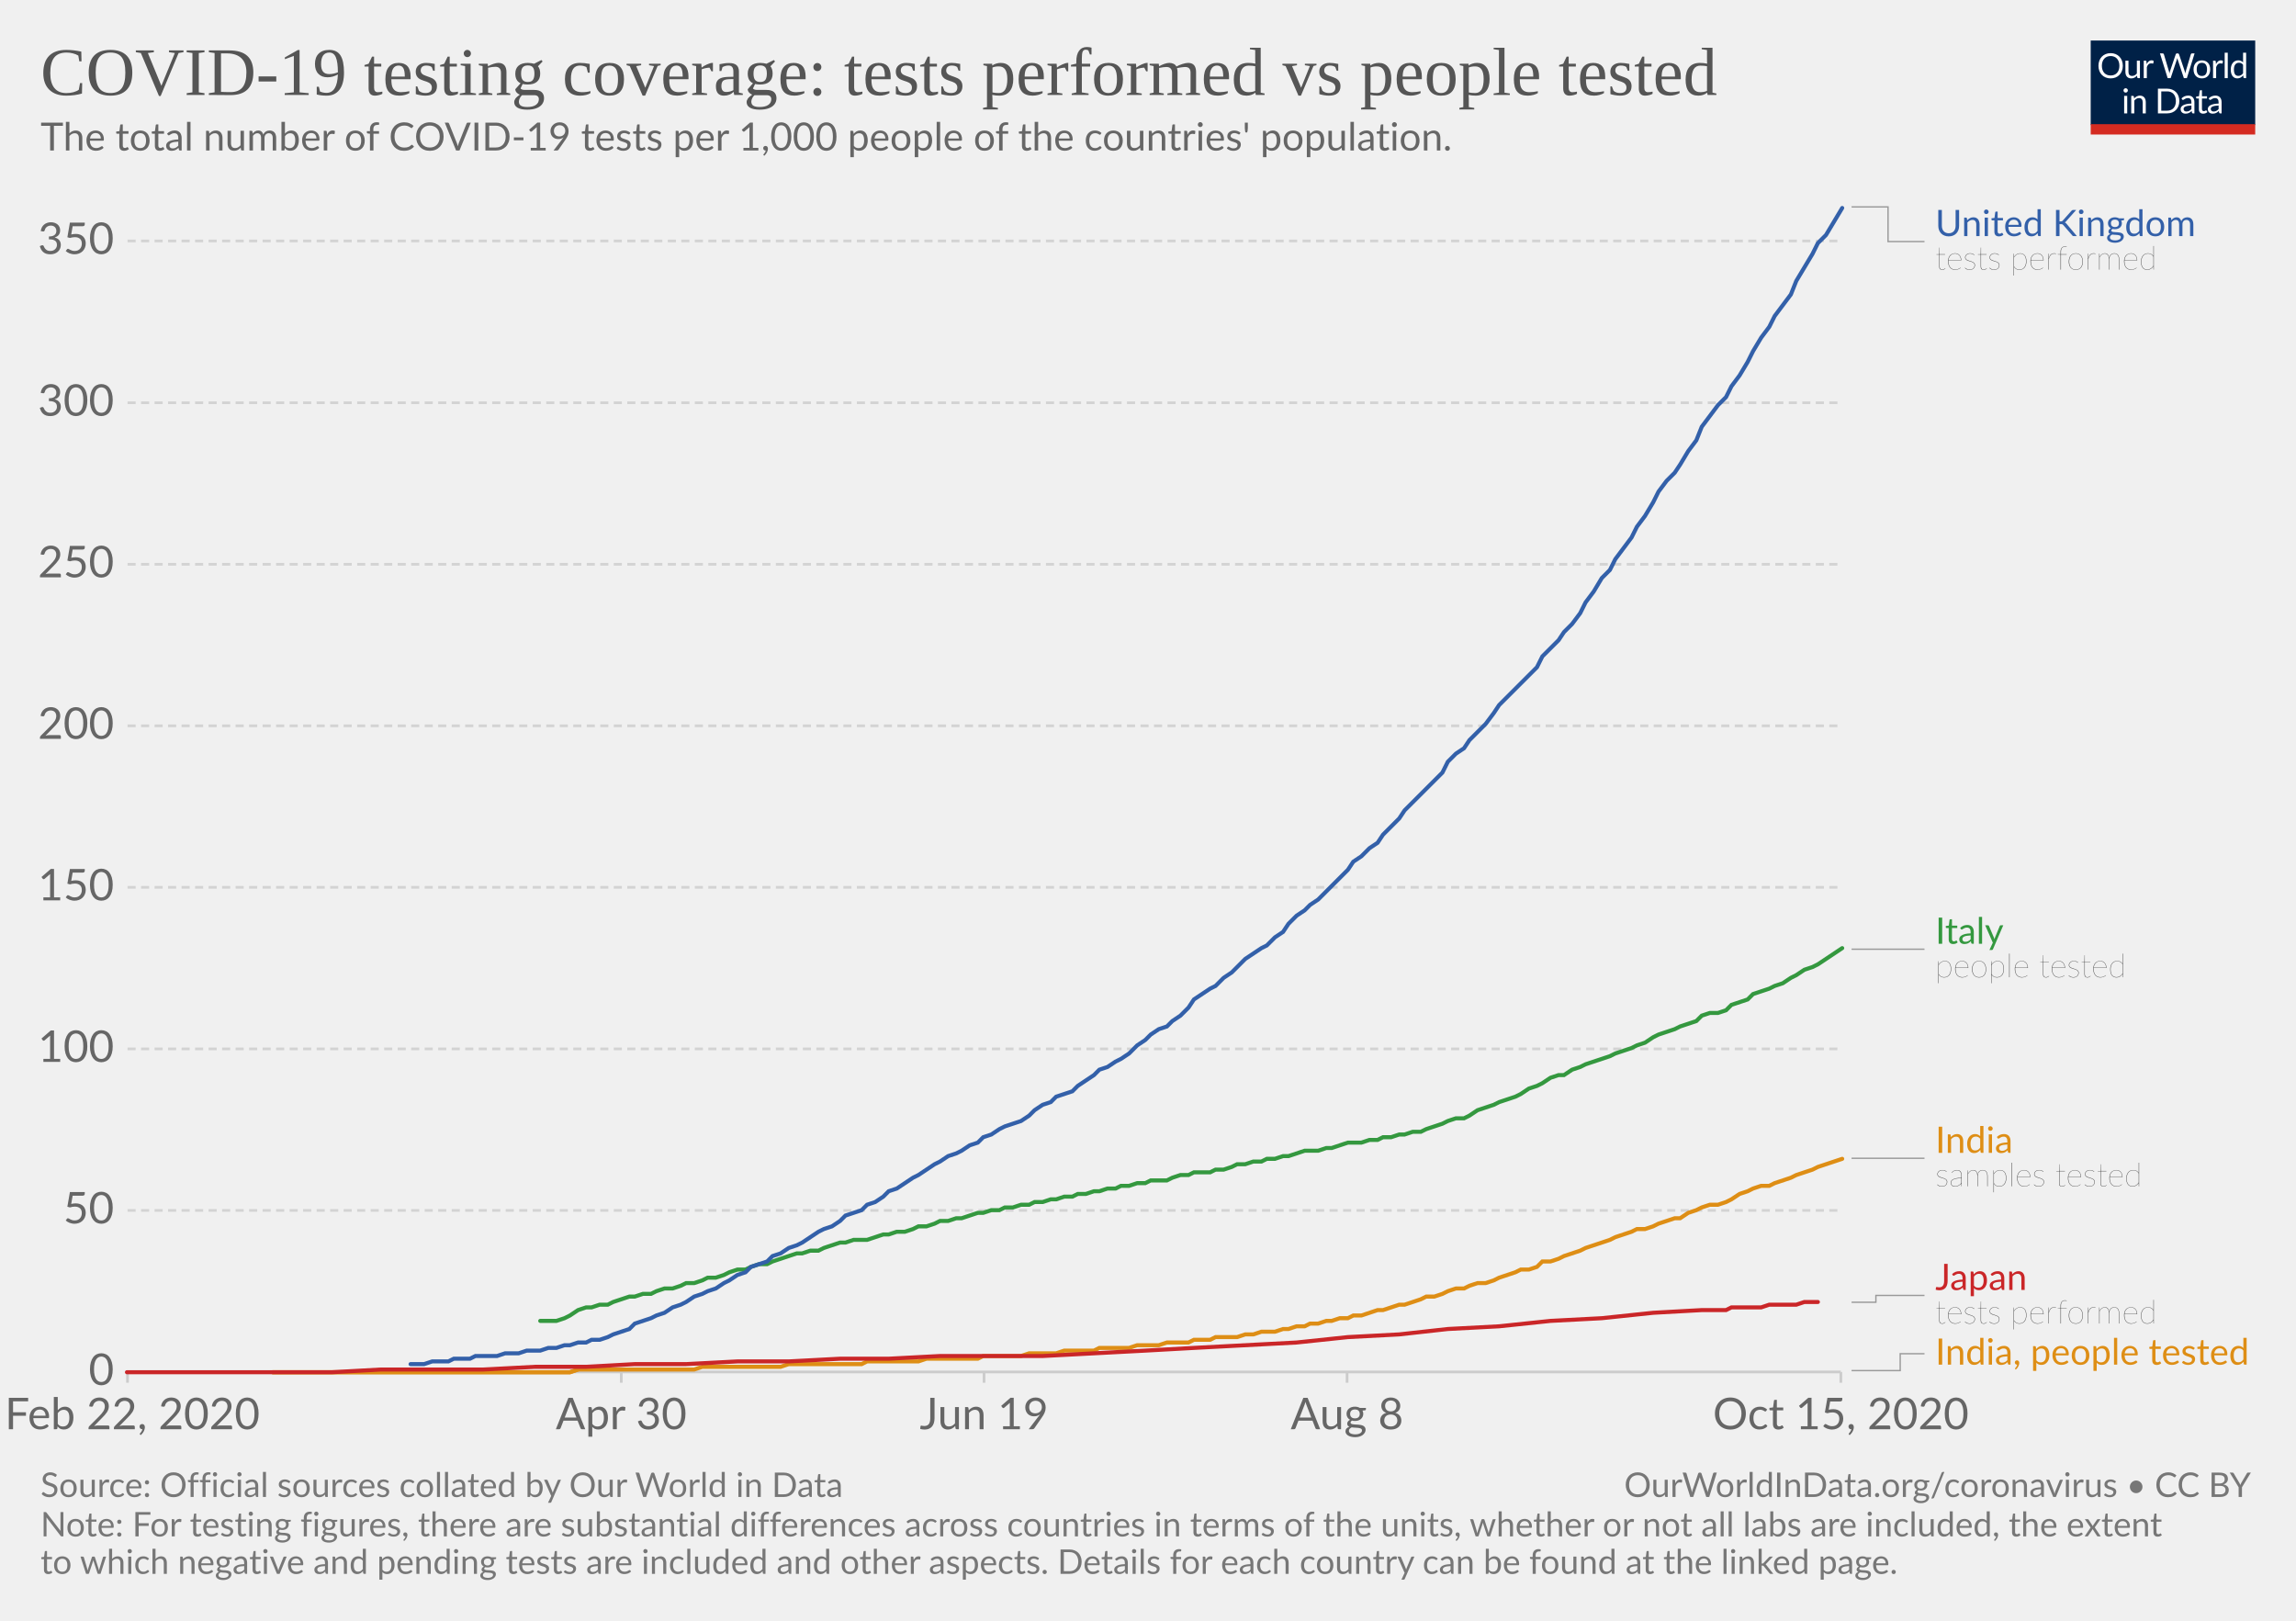
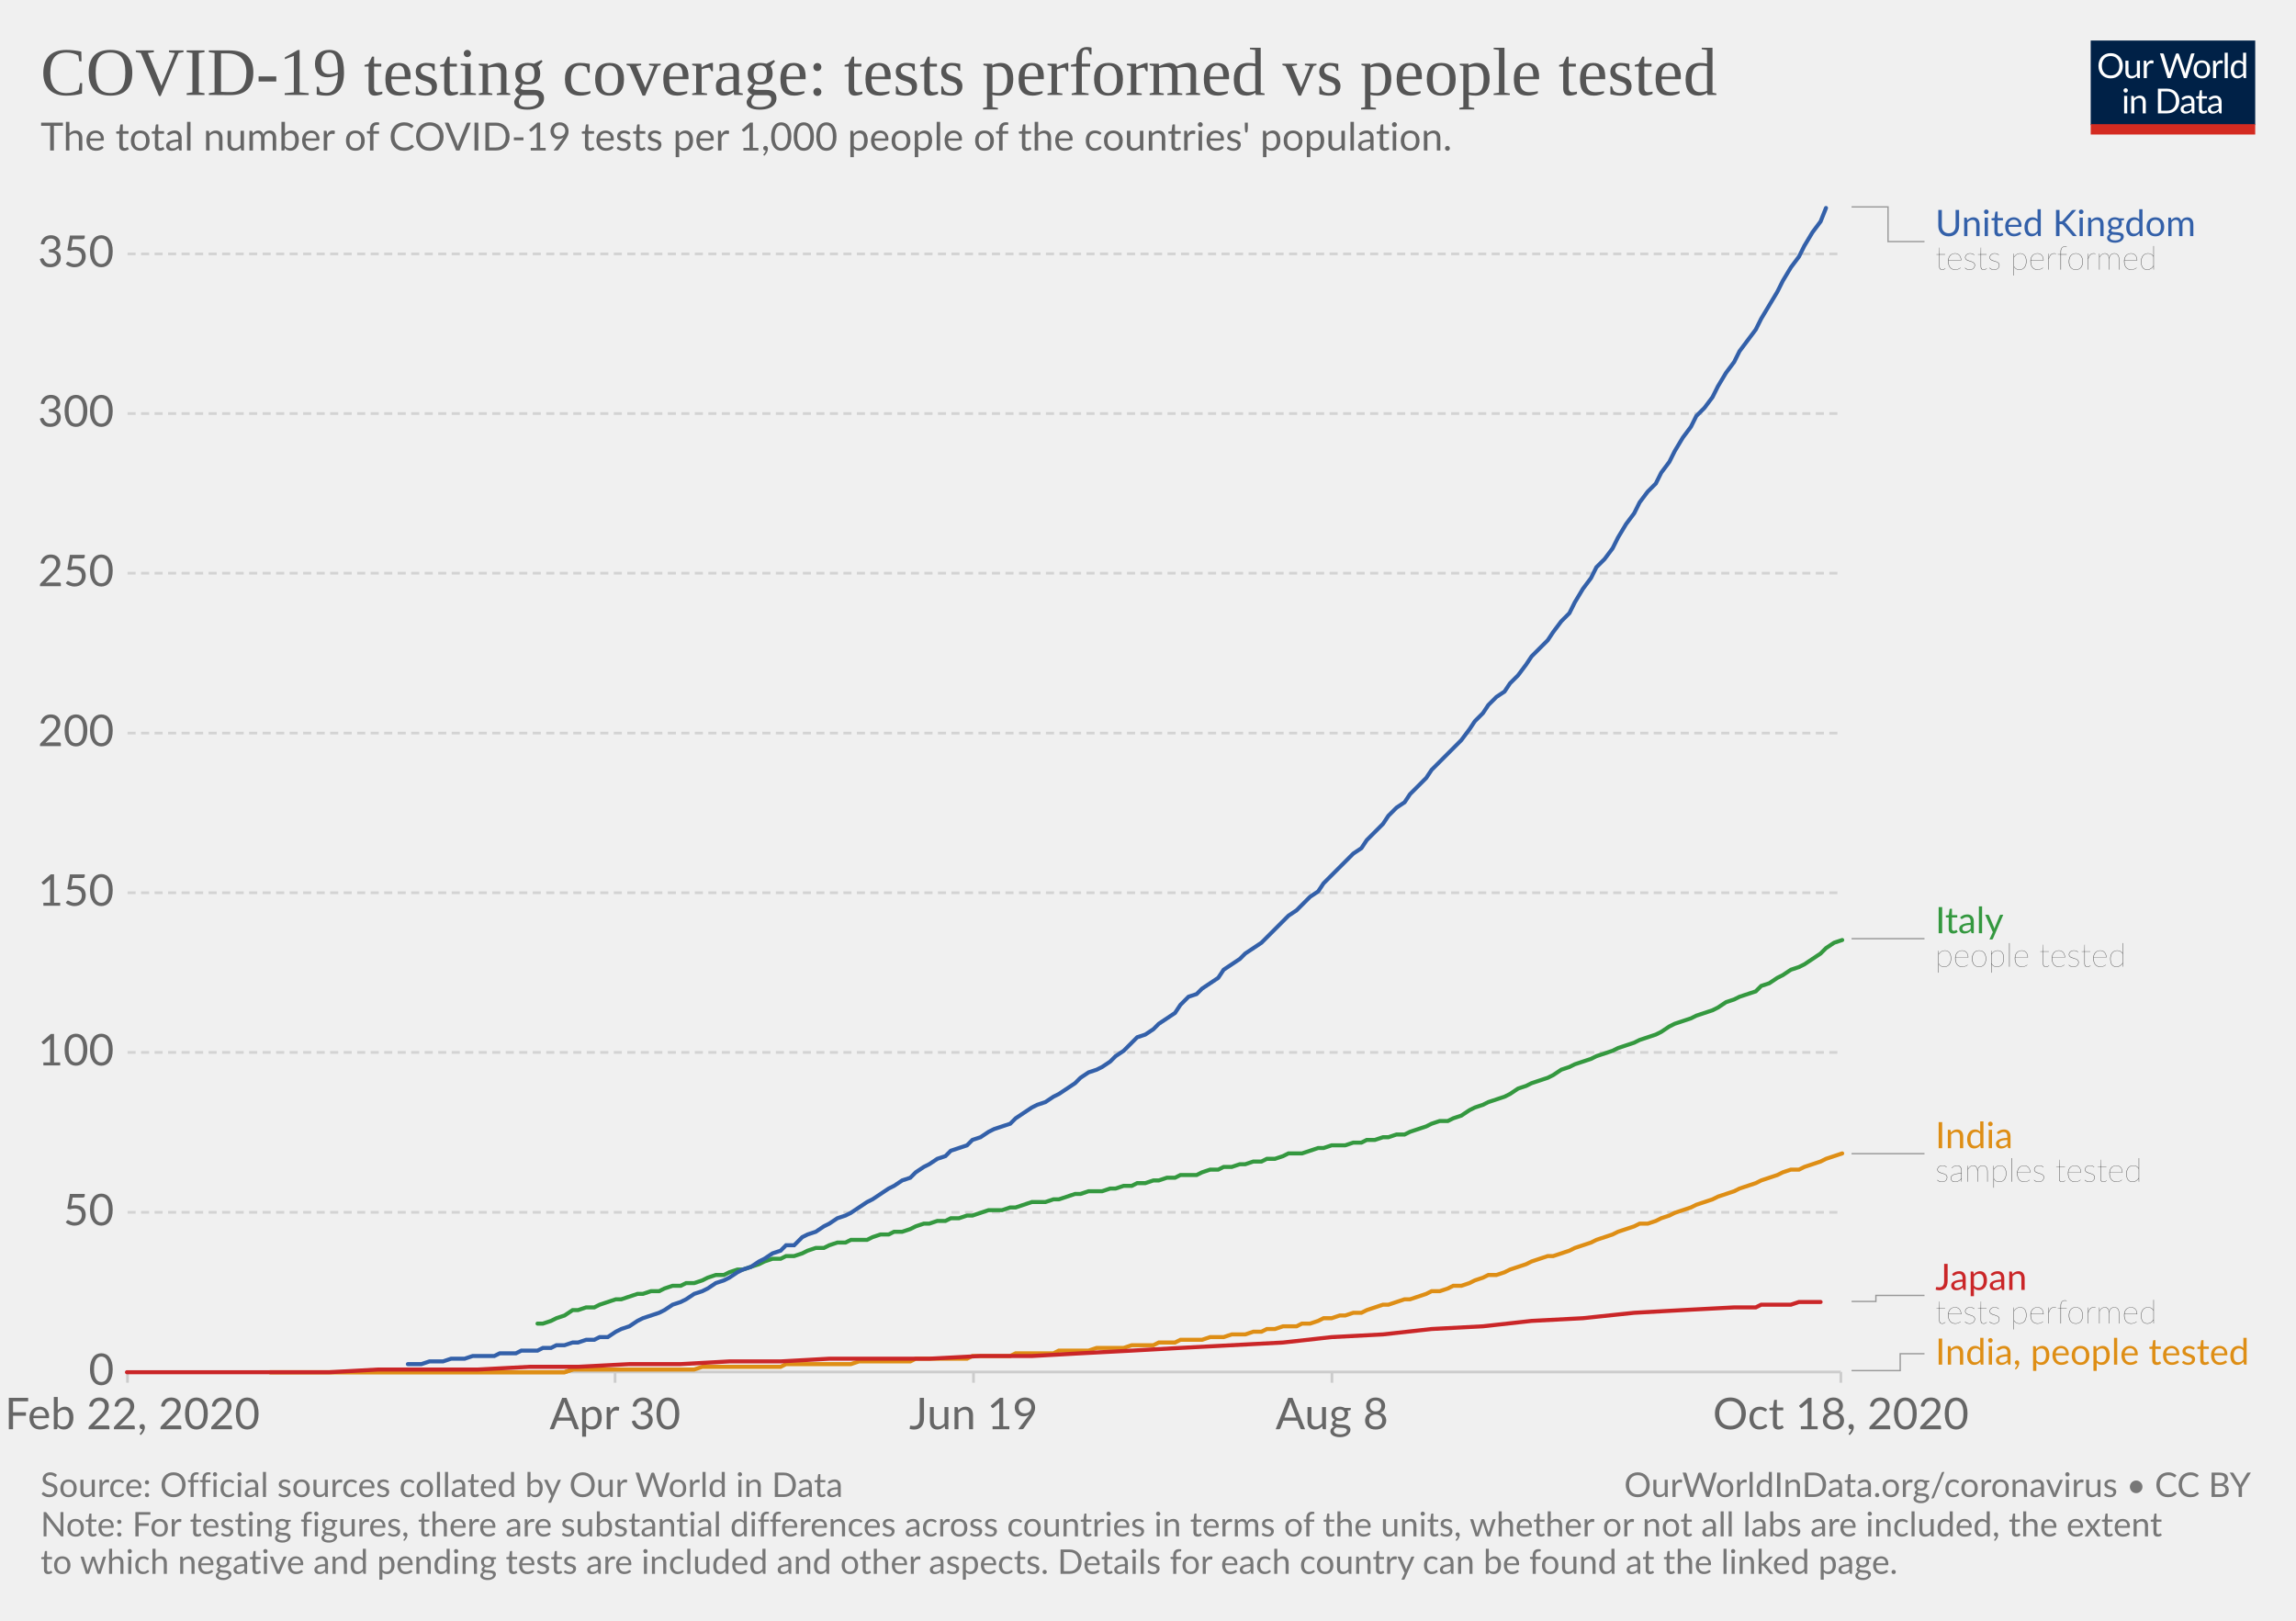
<svg xmlns="http://www.w3.org/2000/svg" version="1.1" style="background-color:#fff;-webkit-font-smoothing:antialiased" width="850" height="600" viewBox="0 0 850 600" font-family="Lato,'Helvetica Neue',Helvetica,Arial,sans-serif" font-size="18" text-rendering="optimizeLegibility">
  <g class="HeaderView">
    <g transform="matrix(.29 0 0 .29 774 15)">
      <svg width="210" height="120" viewBox="0 0 210 120" fill="none">
        <g clip-path="url(#clip0)">
          <path d="M0 0h210v107.89H0V0z" fill="#002147" />
          <path d="M40.98 32.25c0 2.36-.38 4.53-1.12 6.51a14.26 14.26 0 01-8.1 8.4c-1.9.78-4.02 1.17-6.34 1.17a16.6 16.6 0 01-6.33-1.17 14.31 14.31 0 01-8.08-8.4 18.29 18.29 0 01-1.12-6.51c0-2.36.38-4.53 1.12-6.5a14.32 14.32 0 018.07-8.44c1.92-.8 4.03-1.19 6.34-1.19 2.32 0 4.43.4 6.34 1.19 1.92.8 3.56 1.9 4.93 3.34a14.87 14.87 0 013.17 5.1 18.1 18.1 0 011.12 6.5zm-4.38 0c0-1.94-.26-3.68-.8-5.22a10.91 10.91 0 00-2.24-3.89 9.68 9.68 0 00-3.52-2.46 11.95 11.95 0 00-4.62-.86c-1.68 0-3.21.28-4.6.86a9.88 9.88 0 00-3.54 2.46 10.91 10.91 0 00-2.24 3.9c-.53 1.53-.8 3.27-.8 5.2 0 1.94.27 3.68.8 5.22a11.17 11.17 0 002.24 3.9 10.01 10.01 0 003.55 2.44c1.38.56 2.9.83 4.6.83 1.7 0 3.24-.27 4.61-.83a9.8 9.8 0 003.52-2.44 11.17 11.17 0 002.25-3.9c.53-1.54.8-3.28.8-5.21zm26.22-6.54V48H60.5c-.56 0-.9-.27-1.05-.81l-.31-2.4a12.45 12.45 0 01-3.26 2.6c-1.2.64-2.58.96-4.13.96-1.22 0-2.3-.2-3.24-.6a6.52 6.52 0 01-2.33-1.7 7.37 7.37 0 01-1.43-2.67c-.3-1.04-.46-2.2-.46-3.45V25.7h3.91v14.22c0 1.68.38 2.99 1.15 3.91.77.93 1.96 1.39 3.54 1.39 1.16 0 2.24-.27 3.23-.82a10.42 10.42 0 002.8-2.28V25.7h3.91zm8.61 4.47a9.94 9.94 0 012.6-3.56 5.64 5.64 0 013.76-1.3c.47 0 .92.05 1.34.15.44.1.83.27 1.17.49l-.3 2.92c-.09.37-.3.55-.66.55-.2 0-.5-.04-.9-.13a6.21 6.21 0 00-3.24.18c-.54.2-1.03.5-1.47.92-.42.4-.81.9-1.17 1.5-.33.58-.64 1.26-.92 2.02V48H67.7V25.71h2.25c.42 0 .72.08.88.25.16.16.27.44.33.83l.26 3.39zm61.16-13.7L122.75 48h-3.82l-7.99-24.05a21.95 21.95 0 01-.42-1.58 38.36 38.36 0 01-.44 1.58L102.05 48h-3.83L88.4 16.47h3.54c.38 0 .7.1.95.29.26.2.43.43.5.73l6.52 21.9c.1.4.2.83.28 1.28.1.46.2.94.29 1.46l.3-1.46c.12-.47.25-.9.38-1.27l7.41-21.91c.1-.25.26-.48.51-.69.27-.22.58-.33.95-.33h1.23c.38 0 .69.1.92.29.24.2.41.43.53.73l7.4 21.9a28.4 28.4 0 01.68 2.62 29.52 29.52 0 01.52-2.61l6.54-21.91c.07-.27.23-.5.48-.7.27-.21.58-.32.95-.32h3.32zm9.35 8.88c1.63 0 3.1.27 4.4.82a9.43 9.43 0 015.46 5.94c.5 1.4.74 2.98.74 4.73 0 1.76-.25 3.34-.74 4.75a9.43 9.43 0 01-5.46 5.92c-1.3.52-2.77.79-4.4.79-1.64 0-3.12-.27-4.44-.8a9.42 9.42 0 01-3.35-2.3c-.92-1-1.63-2.2-2.13-3.61-.49-1.41-.73-3-.73-4.75s.24-3.33.73-4.73c.5-1.43 1.2-2.64 2.13-3.63a9.4 9.4 0 013.35-2.31c1.32-.55 2.8-.82 4.44-.82zm0 19.89c2.2 0 3.84-.73 4.93-2.2 1.08-1.48 1.63-3.54 1.63-6.18 0-2.66-.55-4.72-1.63-6.2-1.09-1.49-2.73-2.23-4.93-2.23-1.12 0-2.09.2-2.93.57a5.7 5.7 0 00-2.06 1.65 7.5 7.5 0 00-1.24 2.67c-.26 1.04-.4 2.22-.4 3.54 0 2.64.55 4.7 1.64 6.18 1.1 1.47 2.76 2.2 4.99 2.2zm17.97-15.07a9.94 9.94 0 012.6-3.56 5.64 5.64 0 013.76-1.3c.47 0 .91.05 1.34.15.44.1.83.27 1.16.49l-.28 2.92c-.09.37-.31.55-.66.55-.2 0-.5-.04-.9-.13a6.2 6.2 0 00-3.24.18c-.54.2-1.03.5-1.47.92-.43.4-.82.9-1.17 1.5a13.1 13.1 0 00-.92 2.02V48h-3.94V25.71h2.24c.43 0 .72.08.88.25.17.16.28.44.33.83l.27 3.39zm15.04-14.59V48h-3.92V15.6h3.92zm19.55 15.43a6.22 6.22 0 00-2.38-2.05 6.7 6.7 0 00-2.86-.6c-2.07 0-3.66.75-4.77 2.23-1.12 1.48-1.68 3.6-1.68 6.33 0 1.46.13 2.7.38 3.74a7.29 7.29 0 001.1 2.56 4.35 4.35 0 001.78 1.45c.7.3 1.5.46 2.4.46 1.29 0 2.41-.3 3.36-.88a9.6 9.6 0 002.67-2.49V31.02zm3.91-15.43V48h-2.33c-.56 0-.9-.27-1.06-.81l-.35-2.71a12.13 12.13 0 01-3.25 2.77 8.28 8.28 0 01-4.23 1.06 7.31 7.31 0 01-6.14-2.9c-.73-.96-1.3-2.15-1.69-3.57a18.35 18.35 0 01.07-9.48 11.29 11.29 0 011.89-3.7 8.7 8.7 0 017.06-3.34 7.96 7.96 0 016.12 2.62V15.59h3.91zM46.61 70.71V93H42.7V70.71h3.91zm.84-7c0 .39-.08.75-.24 1.09a2.81 2.81 0 01-1.52 1.47 2.67 2.67 0 01-2.16 0 2.9 2.9 0 01-1.45-1.47 2.67 2.67 0 010-2.16c.15-.35.35-.65.6-.9.25-.27.53-.47.85-.62a2.67 2.67 0 012.16 0c.35.15.65.35.9.62.27.25.47.55.62.9.16.34.24.7.24 1.08zm7.97 10.24c.49-.54 1-1.04 1.54-1.48a9.85 9.85 0 013.66-1.84 8.96 8.96 0 015.43.35c.94.4 1.72.97 2.33 1.71a7.36 7.36 0 011.43 2.67c.32 1.04.49 2.19.49 3.45V93h-3.94V78.81c0-1.69-.4-3-1.17-3.92-.76-.93-1.93-1.4-3.5-1.4a6.6 6.6 0 00-3.25.83c-1 .56-1.92 1.31-2.77 2.27V93h-3.94V70.71h2.35c.56 0 .9.28 1.04.82l.3 2.42zm57.7 3.3c0 2.36-.37 4.5-1.11 6.44a14.3 14.3 0 01-3.17 4.98 14.1 14.1 0 01-4.93 3.2c-1.9.76-4.02 1.13-6.33 1.13H85.8V61.47h11.77c2.31 0 4.42.39 6.33 1.15a13.8 13.8 0 018.1 8.18 17.75 17.75 0 011.12 6.45zm-4.37 0c0-1.94-.26-3.67-.8-5.2a10.94 10.94 0 00-2.23-3.87 9.57 9.57 0 00-3.53-2.42 12.23 12.23 0 00-4.61-.83h-7.5v24.62h7.5c1.7 0 3.24-.28 4.61-.84a9.7 9.7 0 003.53-2.4 10.94 10.94 0 002.24-3.87c.53-1.53.8-3.26.8-5.2zm19.8 5.72c-1.8.06-3.34.2-4.62.44-1.26.22-2.3.51-3.1.88-.8.36-1.37.8-1.74 1.3-.35.5-.53 1.05-.53 1.67 0 .58.1 1.1.3 1.52a3 3 0 00.76 1.05c.34.27.73.46 1.17.6.45.11.94.17 1.45.17a7.28 7.28 0 003.5-.81 11.95 11.95 0 002.82-2.2v-4.62zm-12.65-9.11a12.73 12.73 0 013.98-2.66c1.43-.59 3-.88 4.73-.88 1.25 0 2.36.2 3.33.61a6.81 6.81 0 013.94 4.38c.33 1.04.5 2.19.5 3.43V93h-1.74a1.8 1.8 0 01-.88-.18c-.2-.13-.36-.38-.48-.74l-.44-2.12c-.59.55-1.16 1.03-1.72 1.46a9.48 9.48 0 01-3.74 1.7c-.69.15-1.46.23-2.3.23-.87 0-1.69-.12-2.45-.35a5.34 5.34 0 01-3.34-2.93 6.64 6.64 0 01-.49-2.64c0-.88.25-1.72.73-2.53a6.33 6.33 0 012.35-2.17c1.09-.63 2.5-1.15 4.25-1.54 1.75-.41 3.89-.65 6.42-.7v-1.75c0-1.73-.37-3.03-1.12-3.91-.75-.9-1.84-1.34-3.28-1.34-.97 0-1.78.12-2.44.37-.64.23-1.2.5-1.7.81l-1.23.82c-.33.23-.67.35-1 .35-.27 0-.5-.07-.69-.2a2.1 2.1 0 01-.48-.53l-.7-1.25zm27.67 19.5c-1.76 0-3.12-.5-4.07-1.48-.94-.98-1.41-2.4-1.41-4.25V74h-2.68a.9.9 0 01-.6-.2c-.16-.14-.24-.36-.24-.66v-1.56l3.65-.46.9-6.89a.9.9 0 01.29-.52.88.88 0 01.62-.22H142v7.67h6.44V74H142v13.38c0 .94.22 1.63.68 2.09.45.45 1.04.68 1.76.68a3.21 3.21 0 001.85-.53l.55-.35c.16-.12.3-.18.41-.18.2 0 .4.13.55.38l1.15 1.87a7.45 7.45 0 01-2.44 1.5c-.96.35-1.94.52-2.95.52zm19.68-10.4c-1.8.07-3.34.21-4.62.45-1.26.22-2.3.51-3.1.88-.8.36-1.37.8-1.74 1.3-.35.5-.53 1.05-.53 1.67 0 .58.1 1.1.3 1.52.18.42.44.77.76 1.05.34.27.73.46 1.17.6.45.11.94.17 1.45.17a7.3 7.3 0 003.5-.81 12.04 12.04 0 002.82-2.2v-4.62zm-12.65-9.1a12.72 12.72 0 013.99-2.66c1.42-.59 3-.88 4.72-.88 1.25 0 2.36.2 3.33.61a6.81 6.81 0 013.94 4.38c.33 1.04.5 2.19.5 3.43V93h-1.74a1.8 1.8 0 01-.88-.18c-.2-.13-.36-.38-.48-.74l-.44-2.12c-.59.55-1.16 1.03-1.72 1.46a9.48 9.48 0 01-3.74 1.7c-.69.15-1.46.23-2.3.23-.87 0-1.69-.12-2.45-.35a5.33 5.33 0 01-3.34-2.93 6.62 6.62 0 01-.49-2.64c0-.88.25-1.72.73-2.53a6.33 6.33 0 012.35-2.17c1.09-.63 2.5-1.15 4.25-1.54a31.2 31.2 0 016.42-.7v-1.75c0-1.73-.37-3.03-1.12-3.91-.75-.9-1.84-1.34-3.28-1.34-.97 0-1.78.12-2.44.37-.64.23-1.2.5-1.7.81-.46.3-.87.57-1.22.82-.34.23-.68.35-1.02.35-.26 0-.49-.07-.68-.2a1.88 1.88 0 01-.48-.53l-.7-1.25z" fill="#fff" />
          <path fill="#D42B21" d="M0 106.79h210V120H0z" />
        </g>
        <defs>
          <clipPath id="clip0">
            <path fill="#fff" d="M0 0h210v120H0z" />
          </clipPath>
        </defs>
      </svg>
    </g>
    <a href="https://ourworldindata.org/grapher/total-tests-per-thousand-people-vs-tests?time=2020-02-24..latest" target="_blank" rel="noopener" font-family="&quot;Playfair Display&quot;,Georgia,&quot;Times New Roman&quot;,serif">
      <text font-size="25.2" x="15" y="35.2" fill="#555">
        <tspan x="15" y="35.16">COVID-19 testing coverage: tests performed vs people tested</tspan>
      </text>
    </a>
    <text font-size="14.4" x="15" y="55.7" fill="#666">
      <tspan x="15" y="55.72">The total number of COVID-19 tests per 1,000 people of the countries' population.</tspan>
    </text>
  </g>
  <g class="LineChart">
    <defs>
      <clipPath id="a">
        <path d="M37.22 0h830v905h-830z" />
      </clipPath>
    </defs>
    <g class="DualAxisView">
      <g class="HorizontalAxis">
-         <path stroke="#ccc" d="M47.2 507.9v4M230 507.9v4M364.3 507.9v4M498.7 507.9v4M681.5 507.9v4" />
+         <path stroke="#ccc" d="M47.2 507.9v4M227.7 507.9v4M360.4 507.9v4M493.1 507.9v4M681.5 507.9v4" />
        <text x="49" y="529.1" fill="#666" text-anchor="middle" font-size="16.2">Feb 22, 2020</text>
-         <text x="230" y="529.1" fill="#666" text-anchor="middle" font-size="16.2">Apr 30</text>
-         <text x="364.3" y="529.1" fill="#666" text-anchor="middle" font-size="16.2">Jun 19</text>
-         <text x="498.7" y="529.1" fill="#666" text-anchor="middle" font-size="16.2">Aug 8</text>
-         <text x="681.5" y="529.1" fill="#666" text-anchor="middle" font-size="16.2">Oct 15, 2020</text>
+         <text x="227.7" y="529.1" fill="#666" text-anchor="middle" font-size="16.2">Apr 30</text>
+         <text x="360.4" y="529.1" fill="#666" text-anchor="middle" font-size="16.2">Jun 19</text>
+         <text x="493.1" y="529.1" fill="#666" text-anchor="middle" font-size="16.2">Aug 8</text>
+         <text x="681.5" y="529.1" fill="#666" text-anchor="middle" font-size="16.2">Oct 18, 2020</text>
      </g>
      <g class="VerticalAxis" fill="#666" dominant-baseline="middle" text-anchor="end" font-size="16.2">
        <text x="42.22" y="507.9">0</text>
-         <text x="42.22" y="448.1">50</text>
-         <text x="42.22" y="388.3">100</text>
-         <text x="42.22" y="328.5">150</text>
-         <text x="42.22" y="268.7">200</text>
-         <text x="42.22" y="208.9">250</text>
-         <text x="42.22" y="149.1">300</text>
-         <text x="42.22" y="89.2">350</text>
+         <text x="42.22" y="448.8">50</text>
+         <text x="42.22" y="389.6">100</text>
+         <text x="42.22" y="330.5">150</text>
+         <text x="42.22" y="271.4">200</text>
+         <text x="42.22" y="212.2">250</text>
+         <text x="42.22" y="153.1">300</text>
+         <text x="42.22" y="94">350</text>
      </g>
      <g class="AxisGridLines horizontalLines">
        <path stroke="#ccc" d="M47.22 507.9h634.25" />
-         <path stroke="#d3d3d3" stroke-dasharray="3,2" d="M47.22 448.1h634.25M47.22 388.3h634.25M47.22 328.5h634.25M47.22 268.7h634.25M47.22 208.9h634.25M47.22 149.1h634.25M47.22 89.2h634.25" />
+         <path stroke="#d3d3d3" stroke-dasharray="3,2" d="M47.22 448.8h634.25M47.22 389.6h634.25M47.22 330.5h634.25M47.22 271.4h634.25M47.22 212.2h634.25M47.22 153.1h634.25M47.22 94h634.25" />
      </g>
    </g>
    <g clip-path="url(#a)">
      <g class="LineLabels" cursor="default">
        <g class="legendMark">
          <g class="indicator">
            <path d="M685.47 76.6h13.5v12.83h13.5" stroke="#999" stroke-width=".5" fill="none" />
          </g>
          <text font-size="13.5" x="716.5" y="87.4" fill="#3360a9">
            <tspan x="716.47" y="87.4">United Kingdom</tspan>
          </text>
          <text font-size="12.15" x="716.5" y="99.8" fill="#333" class="textAnnotation" font-weight="lighter">
            <tspan x="716.47" y="99.82">tests performed</tspan>
          </text>
        </g>
        <g class="legendMark">
          <g class="indicator">
-             <path d="M685.47 351.4h13.5v0h13.5" stroke="#999" stroke-width=".5" fill="none" />
+             <path d="M685.47 347.5h13.5v0h13.5" stroke="#999" stroke-width=".5" fill="none" />
          </g>
-           <text font-size="13.5" x="716.5" y="349.4" fill="#34983f">
-             <tspan x="716.47" y="349.38">Italy</tspan>
+           <text font-size="13.5" x="716.5" y="345.5" fill="#34983f">
+             <tspan x="716.47" y="345.48">Italy</tspan>
          </text>
-           <text font-size="12.15" x="716.5" y="361.8" fill="#333" class="textAnnotation" font-weight="lighter">
-             <tspan x="716.47" y="361.79">people tested</tspan>
+           <text font-size="12.15" x="716.5" y="357.9" fill="#333" class="textAnnotation" font-weight="lighter">
+             <tspan x="716.47" y="357.89">people tested</tspan>
          </text>
        </g>
        <g class="legendMark">
          <g class="indicator">
-             <path d="M685.47 428.8h13.5v0h13.5" stroke="#999" stroke-width=".5" fill="none" />
+             <path d="M685.47 427.1h13.5v0h13.5" stroke="#999" stroke-width=".5" fill="none" />
          </g>
-           <text font-size="13.5" x="716.5" y="426.8" fill="#de8e15">
-             <tspan x="716.47" y="426.78">India</tspan>
+           <text font-size="13.5" x="716.5" y="425.1" fill="#de8e15">
+             <tspan x="716.47" y="425.08">India</tspan>
          </text>
-           <text font-size="12.15" x="716.5" y="439.2" fill="#333" class="textAnnotation" font-weight="lighter">
-             <tspan x="716.47" y="439.19">samples tested</tspan>
+           <text font-size="12.15" x="716.5" y="437.5" fill="#333" class="textAnnotation" font-weight="lighter">
+             <tspan x="716.47" y="437.5">samples tested</tspan>
          </text>
        </g>
        <g class="legendMark">
          <g class="indicator">
-             <path d="M685.47 482.1h9v-2.53h18" stroke="#999" stroke-width=".5" fill="none" />
+             <path d="M685.47 481.8h9v-2.23h18" stroke="#999" stroke-width=".5" fill="none" />
          </g>
          <text font-size="13.5" x="716.5" y="477.6" fill="#ca2628">
            <tspan x="716.47" y="477.55">Japan</tspan>
          </text>
          <text font-size="12.15" x="716.5" y="490" fill="#333" class="textAnnotation" font-weight="lighter">
            <tspan x="716.47" y="489.97">tests performed</tspan>
          </text>
        </g>
        <g class="legendMark">
          <g class="indicator">
            <path d="M685.47 507.4h18v-6.25h9" stroke="#999" stroke-width=".5" fill="none" />
          </g>
          <text font-size="13.5" x="716.5" y="505.2" fill="#de8e15">
            <tspan x="716.47" y="505.2">India, people tested</tspan>
          </text>
        </g>
      </g>
      <g class="Lines">
        <g class="key-India_0">
-           <path stroke="#de8e15" stroke-linecap="round" d="M101 508h110l3-1h43l3-1h29l3-1h27l2-1h19l3-1h19l2-1h14l3-1h10l3-1h11l2-1h11l3-1h8l3-1h8l2-1h6l2-1h8l3-1h3l3-1h5l3-1h2l3-1h3l2-1h3l3-1h2l3-1h3l2-1h3l3-1 3-1h2l3-1 3-1h2l3-1 3-1 2-1h3l3-1 2-1 3-1h3l2-1 3-1h3l3-1 2-1 3-1 3-1 2-1h3l3-1 2-2h3l3-1 2-1 3-1 3-1 2-1 3-1 3-1 3-1 2-1 3-1 3-1 2-1h3l3-1 2-1 3-1 3-1h2l3-2 3-1 2-1 3-1h3l3-1 2-1 3-2 3-1 2-1 3-1h3l2-1 3-1 3-1 2-1 3-1 3-1 2-1 3-1 3-1 3-1" fill="none" stroke-width="1.5" />
+           <path stroke="#de8e15" stroke-linecap="round" d="M100 508h109l3-1h45l3-1h29l2-1h24l3-1h19l2-1h19l2-1h14l2-1h14l2-1h11l3-1h10l3-1h8l2-1h6l2-1h8l3-1h5l3-1h5l3-1h3l2-1h3l3-1h5l2-1h3l3-1 2-1h3l3-1h2l3-1h3l2-1 3-1 3-1h2l3-1 3-1h2l3-1 3-1 2-1h3l3-1 2-1h3l3-1 2-1 3-1 2-1h3l3-1 2-1 3-1 3-1 2-1 3-1 3-1h2l3-1 3-1 2-1 3-1 3-1 2-1 3-1 3-1 2-1 3-1 3-1 2-1h3l3-1 2-1 3-1 2-1 3-1 3-1 2-1 3-1 3-1 2-1 3-1 3-1 2-1 3-1 3-1 2-1 3-1 3-1 2-1 3-1h3l2-1 3-1 3-1 2-1 3-1 3-1" fill="none" stroke-width="1.5" />
        </g>
        <g class="key-Italy_0">
-           <path stroke="#34983f" stroke-linecap="round" d="M200 489h6l3-1 2-1 3-2 3-1h2l3-1h3l2-1 3-1 3-1h2l3-1h3l2-1 3-1h3l3-1 2-1h3l3-1 2-1h3l3-1 2-1 3-1h3l2-1 3-1h3l2-1 3-1 3-1 3-1h2l3-1h3l2-1 3-1 3-1h2l3-1h5l3-1 3-1h2l3-1h3l3-1 2-1h3l3-1 2-1h3l3-1h2l3-1 3-1h2l3-1h3l2-1h3l3-1h3l2-1h3l3-1h2l3-1h3l2-1h3l3-1h2l3-1h3l2-1h3l3-1h3l2-1h6l2-1 3-1h3l2-1h6l2-1h3l3-1 2-1h3l3-1h3l2-1h3l3-1h2l3-1 3-1h5l3-1h2l3-1 3-1h5l3-1h3l2-1h3l3-1h2l3-1h3l2-1 3-1 3-1 2-1 3-1h3l2-1 3-2 3-1 3-1 2-1 3-1 3-1 2-1 3-2 3-1 2-1 3-2 3-1h2l3-2 3-1 2-1 3-1 3-1 3-1 2-1 3-1 3-1 2-1 3-1 3-2 2-1 3-1 3-1 2-1 3-1 3-1 2-2 3-1h3l3-1 2-2 3-1 3-1 2-2 3-1 3-1 2-1 3-1 3-2 2-1 3-2 3-1 2-1 3-2 3-2 3-2" fill="none" stroke-width="1.5" />
+           <path stroke="#34983f" stroke-linecap="round" d="M199 490h2l3-1 2-1 3-1 3-2h2l3-1h3l2-1 3-1 3-1h2l3-1 3-1h2l3-1h3l2-1 3-1h3l2-1h3l3-1 2-1 3-1h3l2-1 3-1h2l3-1 3-1 2-1 3-1h3l2-1h3l3-1 2-1 3-1h3l2-1 3-1h3l2-1h6l2-1 3-1h3l2-1h3l3-1 2-1 3-1h2l3-1h3l2-1h3l3-1h2l3-1 3-1h5l3-1h2l3-1 3-1h5l3-1h2l3-1 3-1h2l3-1h5l3-1h2l3-1h3l2-1h3l3-1h2l3-1h3l2-1h6l2-1 3-1h3l2-1h3l3-1h2l3-1h3l2-1h3l3-1 2-1h5l3-1 3-1h2l3-1h5l3-1h3l2-1h3l3-1h2l3-1h3l2-1 3-1 3-1 2-1 3-1h3l2-1 3-1 3-2 2-1 3-1 2-1 3-1 3-1 2-1 3-2 3-1 2-1 3-1 3-1 2-1 3-2 3-1 2-1 3-1 3-1 2-1 3-1 3-1 2-1 3-1 3-1 2-1 3-1 3-1 2-1 3-2 2-1 3-1 3-1 2-1 3-1 3-1 2-1 3-2 3-1 2-1 3-1 3-1 2-2 3-1 3-2 2-1 3-2 3-1 2-1 3-2 3-2 2-2 3-2 3-1" fill="none" stroke-width="1.5" />
        </g>
        <g class="key-India__002c-people-tested_0">
-           <path stroke="#de8e15" stroke-linecap="round" d="M101 508h110l3-1" fill="none" stroke-width="1.5" />
+           <path stroke="#de8e15" stroke-linecap="round" d="M100 508h109l3-1" fill="none" stroke-width="1.5" />
        </g>
        <g class="key-United-Kingdom_0">
-           <path stroke="#3360a9" stroke-linecap="round" d="M152 505h5l3-1h6l2-1h6l2-1h8l3-1h5l3-1h5l3-1h3l3-1h2l3-1h3l2-1h3l3-1 2-1 3-1 3-1 2-2 3-1 3-1 2-1 3-1 3-2 3-1 2-1 3-2 3-1 2-1 3-1 3-2 2-1 3-2 3-1 2-2 3-1 3-1 2-2 3-1 3-2 3-1 2-1 3-2 3-2 2-1 3-1 3-2 2-2 3-1 3-1 2-2 3-1 3-2 2-2 3-1 3-2 3-2 2-1 3-2 3-2 2-1 3-2 3-1 2-1 3-2 3-1 2-2 3-1 3-2 2-1 3-1 3-1 3-2 2-2 3-2 3-1 2-2 3-1 3-1 2-2 3-2 3-2 2-2 3-1 3-2 2-1 3-2 3-3 3-2 2-2 3-2 3-1 2-2 3-2 3-3 2-3 3-2 3-2 2-1 3-3 3-2 2-2 3-3 3-2 3-2 2-1 3-3 3-2 2-3 3-3 3-2 2-2 3-2 3-3 2-2 3-3 3-3 2-3 3-2 3-3 3-2 2-3 3-3 3-3 2-3 3-3 3-3 2-2 3-3 3-3 2-4 3-3 3-2 2-3 3-3 3-3 3-4 2-3 3-3 3-3 2-2 3-3 3-3 2-4 3-3 3-3 2-3 3-3 3-4 2-4 3-4 3-5 3-3 2-4 3-4 3-4 2-4 3-4 3-5 2-4 3-4 3-3 2-3 3-5 3-4 2-5 3-4 3-4 3-3 2-4 3-4 3-5 2-4 3-5 3-4 2-4 3-4 3-4 2-5 3-5 3-5 2-4 3-3 3-5 3-5" fill="none" stroke-width="1.5" />
+           <path stroke="#3360a9" stroke-linecap="round" d="M151 505h5l3-1h5l3-1h5l3-1h8l2-1h6l2-1h6l2-1h3l2-1h3l3-1h2l3-1h3l2-1h3l3-2 2-1 3-1 3-2 2-1 3-1 3-1 2-1 3-2 3-1 2-1 3-2 3-1 2-1 3-2 3-1 2-1 3-2 2-1 3-1 3-2 2-1 3-2 3-1 2-2h3l3-3 2-1 3-1 3-2 2-1 3-2 3-1 2-1 3-2 3-2 2-1 3-2 3-2 2-1 3-2 3-1 2-2 3-2 2-1 3-2 3-1 2-2 3-1 3-1 2-2 3-1 3-2 2-1 3-1 3-1 2-2 3-2 3-2 2-1 3-1 3-2 2-1 3-2 3-2 2-2 3-2 3-1 2-1 3-2 2-2 3-2 3-3 2-2 3-1 3-2 2-2 3-2 3-2 2-3 3-3 3-1 2-2 3-2 3-2 2-3 3-2 3-2 2-2 3-2 3-2 2-2 3-3 3-3 2-2 3-2 2-2 3-3 3-2 2-3 3-3 3-3 2-2 3-3 3-2 2-3 3-3 3-3 2-3 3-3 3-2 2-3 3-3 3-3 2-3 3-3 3-3 2-2 3-3 3-4 2-3 3-3 2-3 3-3 3-2 2-3 3-3 3-4 2-3 3-3 3-3 2-3 3-4 3-3 2-4 3-5 3-4 2-4 3-3 3-4 2-4 3-5 3-4 2-4 3-4 3-3 2-4 3-4 2-4 3-5 3-4 2-4 3-3 3-4 2-4 3-5 3-4 2-4 3-4 3-4 2-4 3-5 3-5 2-4 3-5 3-4 2-4 3-5 3-4 2-5" fill="none" stroke-width="1.5" />
        </g>
        <g class="key-Japan_0">
-           <path stroke="#ca2628" stroke-linecap="round" d="M47 508h76l18-1h38l19-1h19l18-1h19l19-1h19l19-1h18l19-1h38l19-1 19-1 18-1 19-1 19-1 19-2 19-1 18-2 19-1 19-2 19-1 19-2 18-1h9l2-1h11l3-1h10l3-1h5" fill="none" stroke-width="1.5" />
+           <path stroke="#ca2628" stroke-linecap="round" d="M47 508h75l18-1h37l19-1h18l19-1h19l18-1h19l18-1h37l19-1h19l18-1 19-1 18-1 19-1 19-1 18-2 19-1 18-2 19-1 18-2 19-1 19-2 18-1 19-1h8l2-1h11l3-1h8" fill="none" stroke-width="1.5" />
        </g>
      </g>
    </g>
  </g>
  <g class="SourcesFooter" fill="#777">
    <g class="clickable" fill="#777">
      <text font-size="12.6" x="15" y="554.2">
        <tspan x="15" y="554.18">Source: Official sources collated by Our World in Data</tspan>
      </text>
    </g>
    <text font-size="12.6" x="15" y="568.8">
      <tspan x="15" y="568.78">Note: For testing figures, there are substantial differences across countries in terms of the units, whether or not all labs are included, the extent</tspan>
      <tspan x="15" y="582.64">to which negative and pending tests are included and other aspects. Details for each country can be found at the linked page.</tspan>
    </text>
    <text font-size="12.6" x="601.3" y="554.2">
      <tspan x="601.27" y="554.18">
        <a target="_blank" href="https://ourworldindata.org/coronavirus" fill="#777">OurWorldInData.org/coronavirus</a> • <a class="cclogo" href="http://creativecommons.org/licenses/by/4.0/deed.en_US" target="_blank" fill="#777">CC BY</a>
      </tspan>
    </text>
  </g>
</svg>
